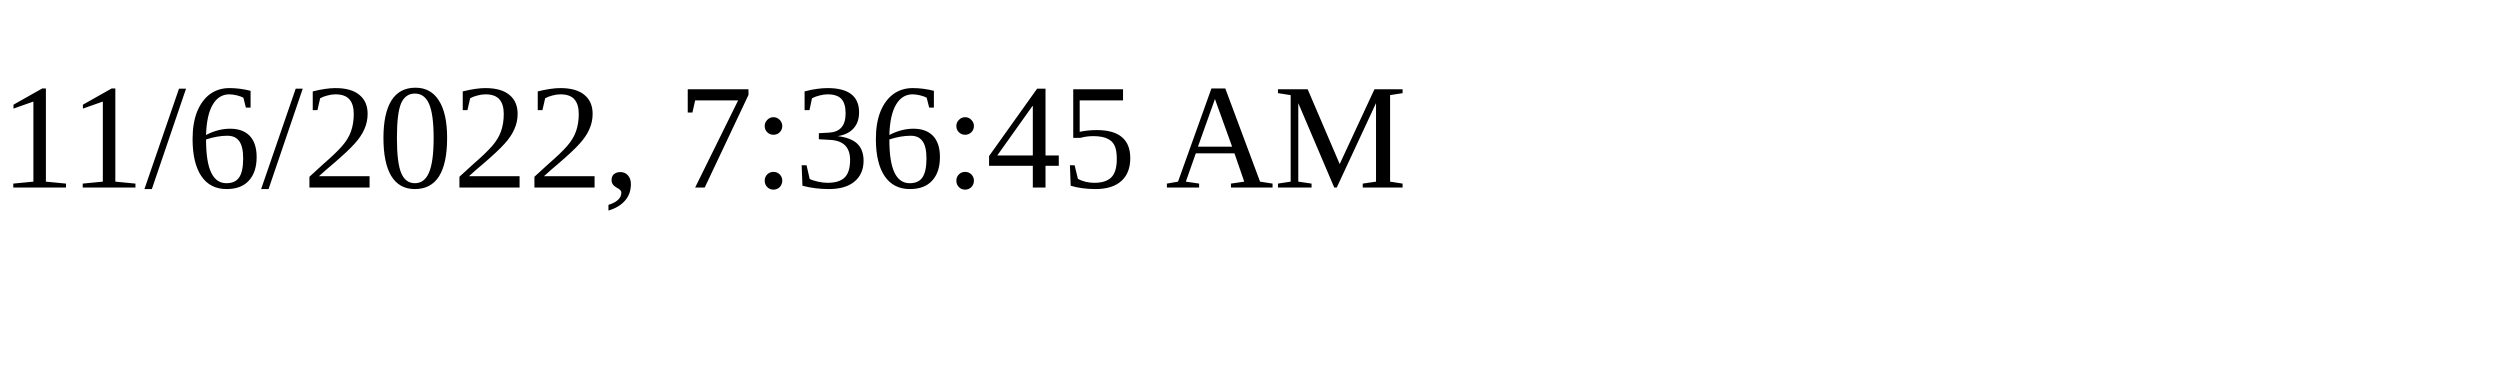
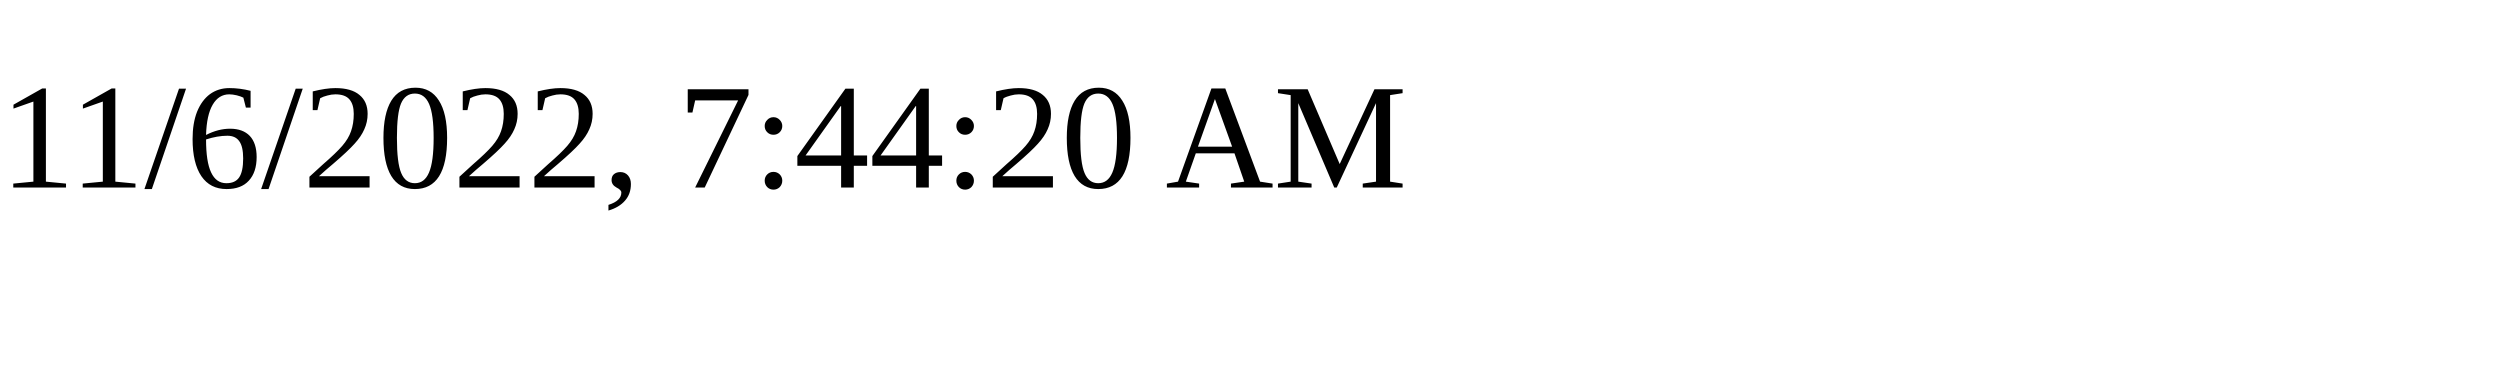
<svg xmlns="http://www.w3.org/2000/svg" height="30" width="200">
-   <text x="0" y="15">11/6/2022, 7:36:45 AM</text>
+   <text x="0" y="15">11/6/2022, 7:44:20 AM</text>
</svg>
